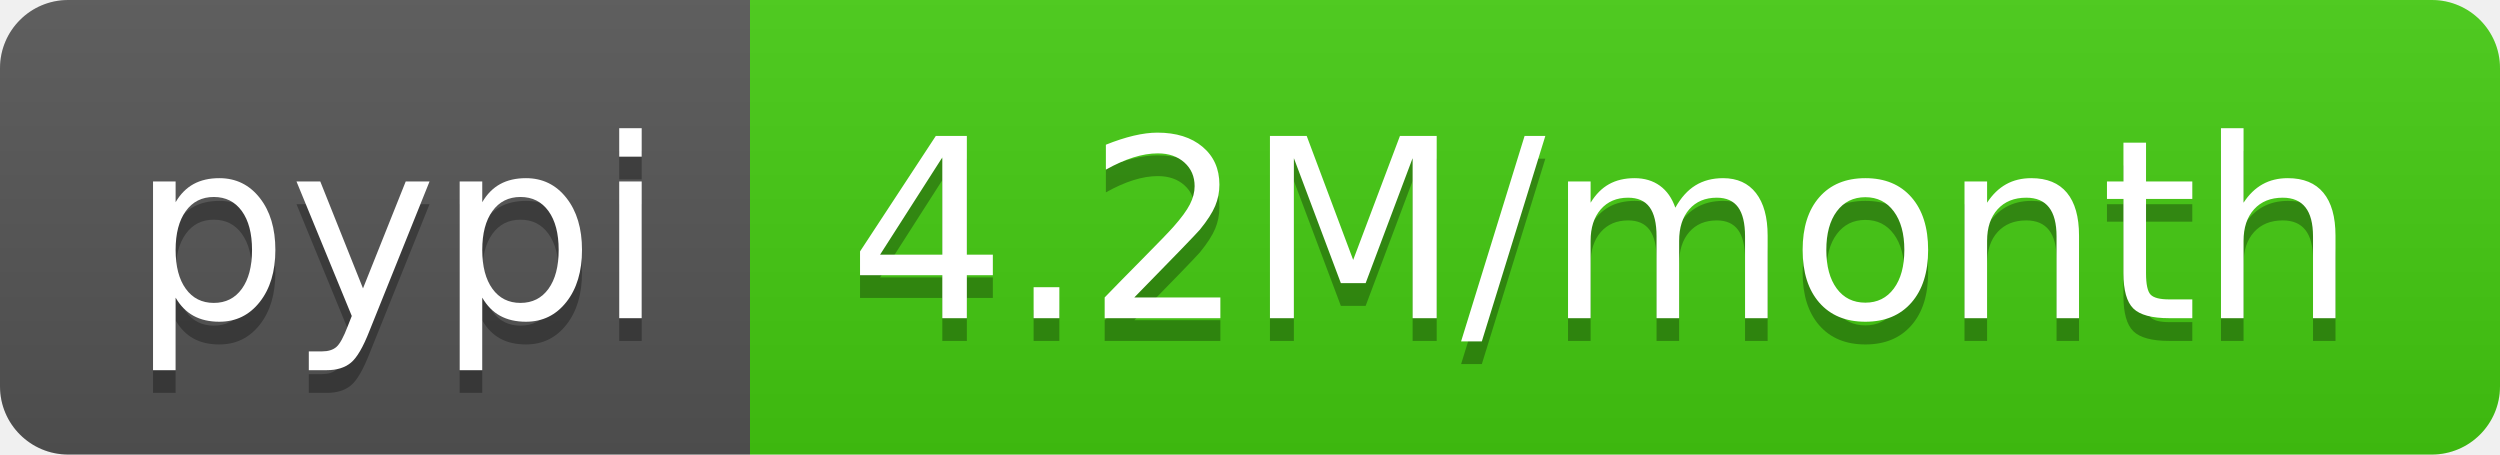
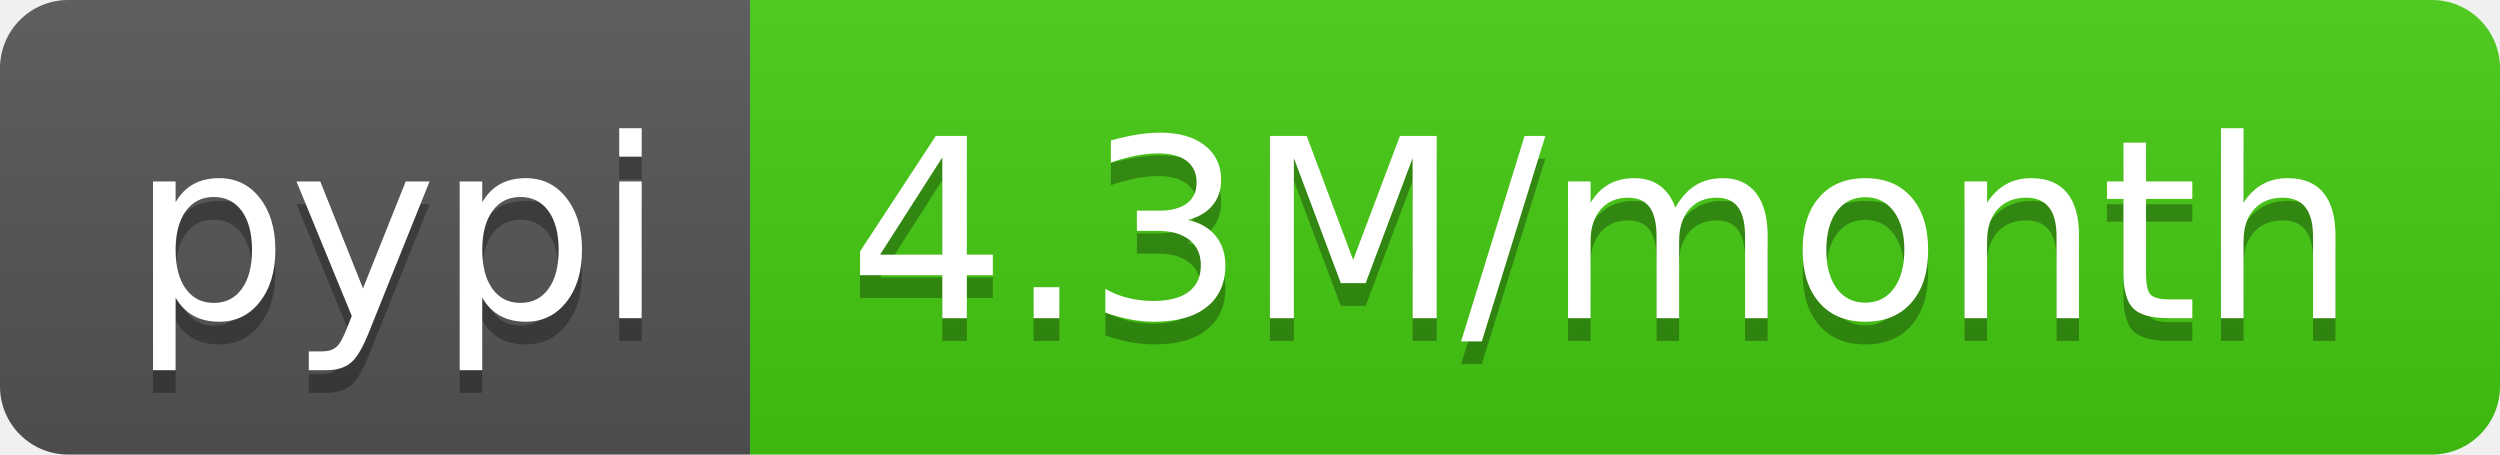
- <svg xmlns="http://www.w3.org/2000/svg" width="110" height="20" role="img" aria-label="pypi: 4.2M/month">
+ <svg xmlns="http://www.w3.org/2000/svg" width="110" height="20" role="img" aria-label="pypi: 4.3M/month">
  <linearGradient id="s" x2="0" y2="100%">
    <stop offset="0" stop-color="#bbb" stop-opacity=".1" />
    <stop offset="1" stop-opacity=".1" />
  </linearGradient>
  <clipPath id="r">
    <rect width="110" height="20" rx="3" fill="#fff" />
  </clipPath>
  <g clip-path="url(#r)">
    <rect width="33" height="20" fill="#555" />
    <rect x="33" width="77" height="20" fill="#4c1" />
    <rect width="110" height="20" fill="url(#s)" />
  </g>
  <g fill="#fff" text-anchor="middle" font-family="Verdana,Geneva,DejaVu Sans,sans-serif" text-rendering="geometricPrecision" font-size="110">
    <text aria-hidden="true" x="175" y="150" fill="#010101" fill-opacity=".3" transform="scale(.1)" textLength="230">pypi</text>
    <text x="175" y="140" transform="scale(.1)" fill="#fff" textLength="230">pypi</text>
-     <text aria-hidden="true" x="705" y="150" fill="#010101" fill-opacity=".3" transform="scale(.1)" textLength="670">4.2M/month</text>
-     <text x="705" y="140" transform="scale(.1)" fill="#fff" textLength="670">4.2M/month</text>
+     <text aria-hidden="true" x="705" y="150" fill="#010101" fill-opacity=".3" transform="scale(.1)" textLength="670">4.3M/month</text>
+     <text x="705" y="140" transform="scale(.1)" fill="#fff" textLength="670">4.3M/month</text>
  </g>
</svg>
